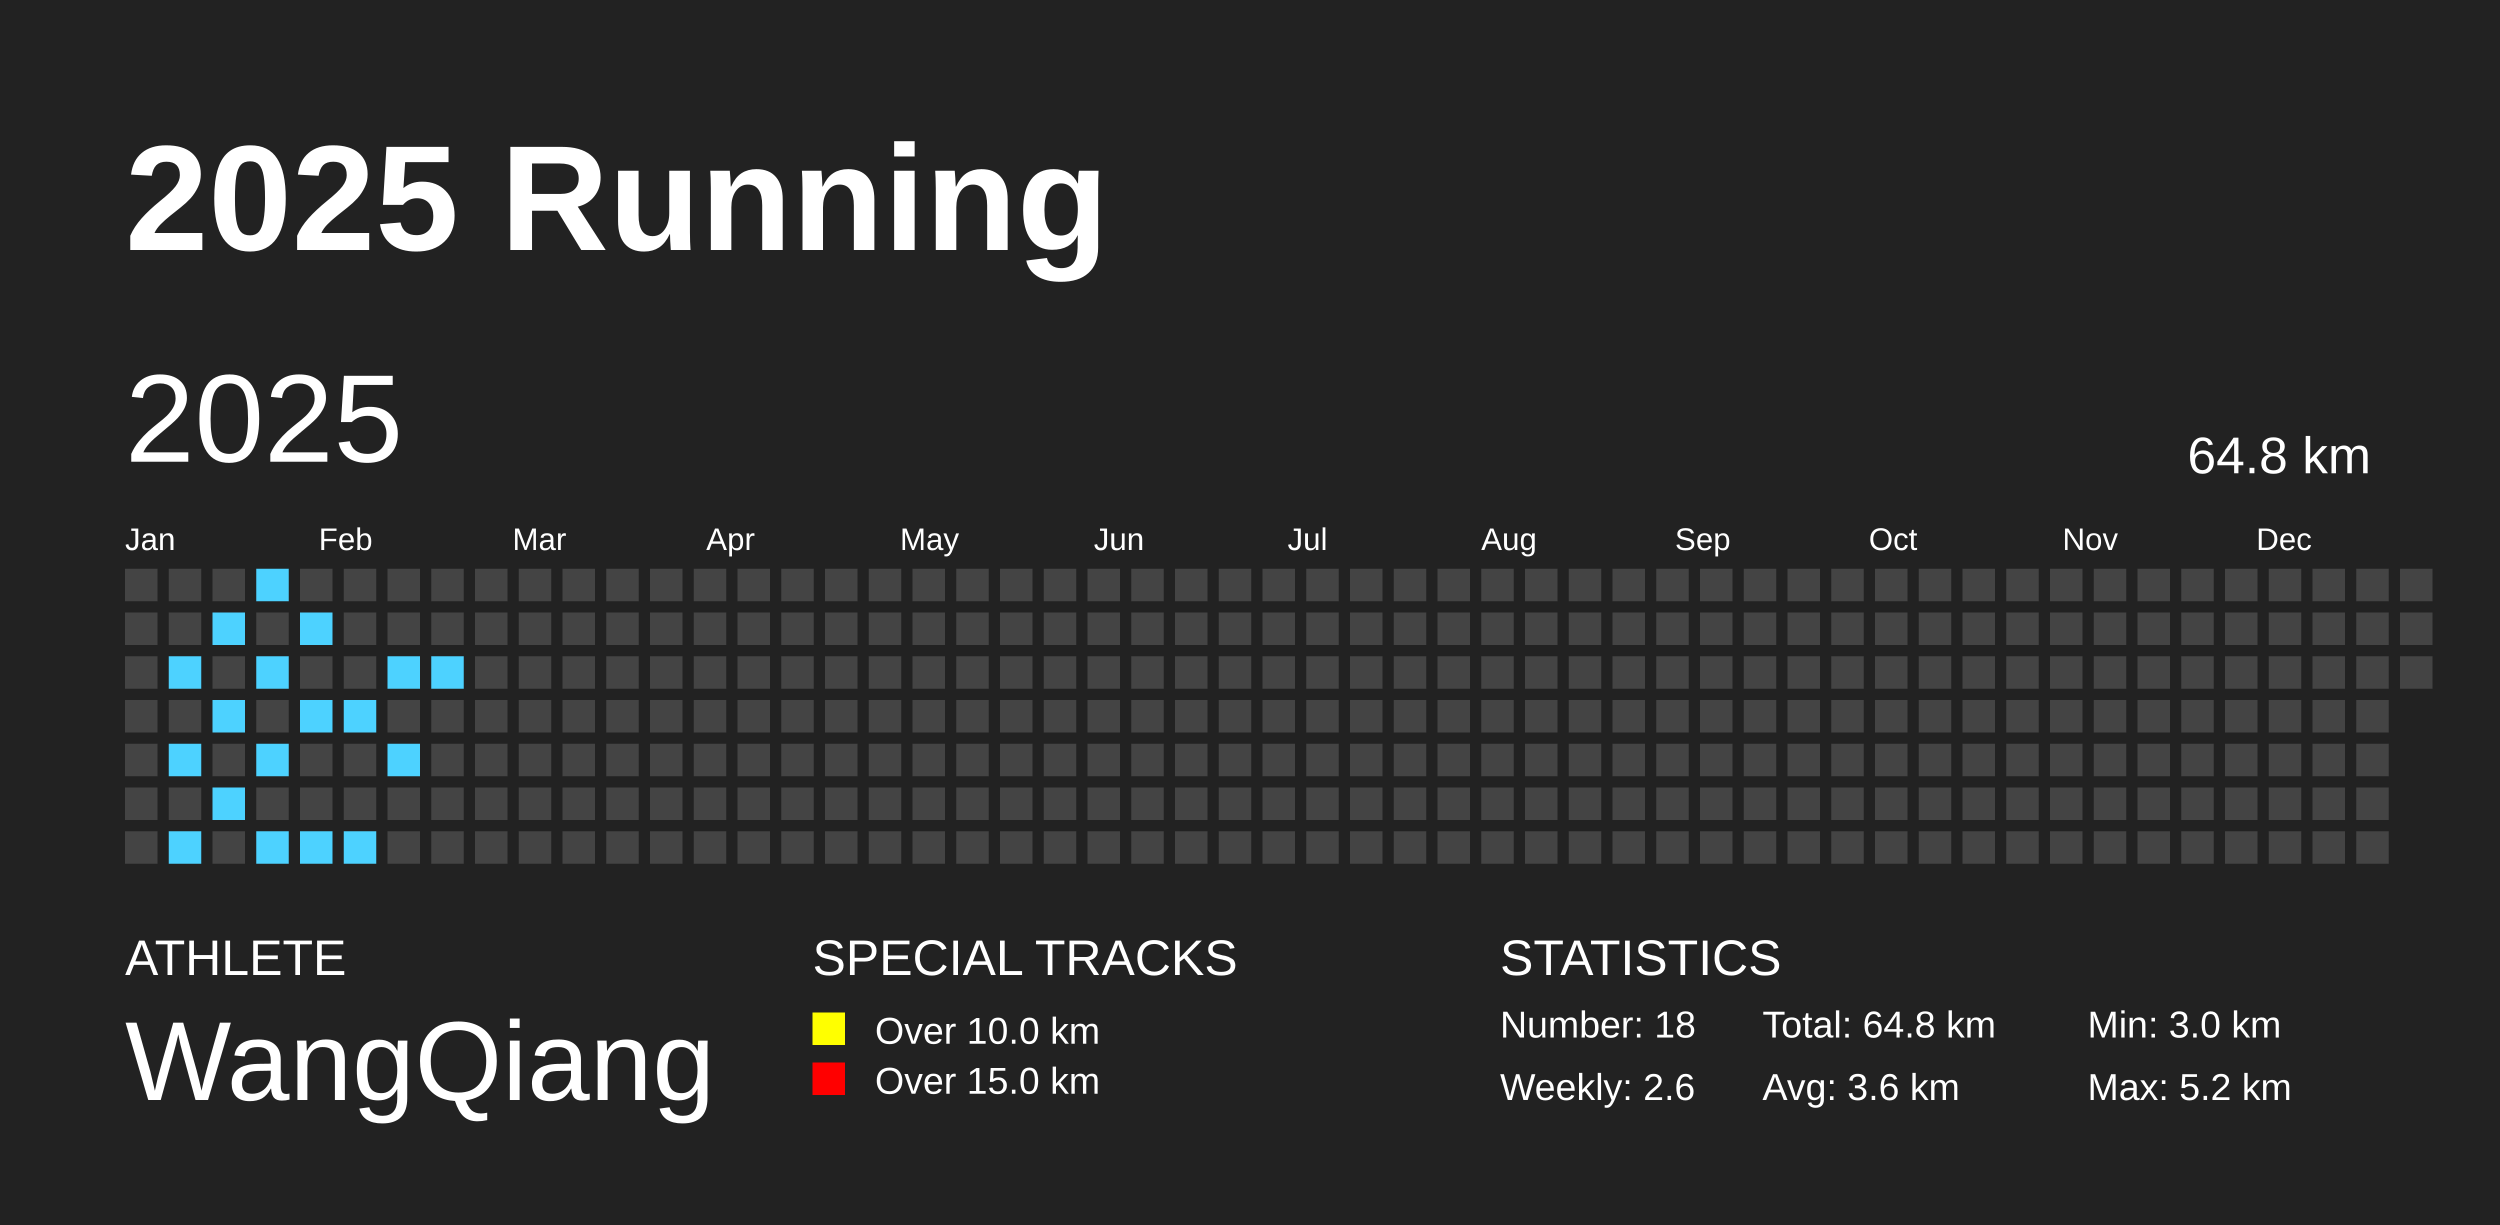
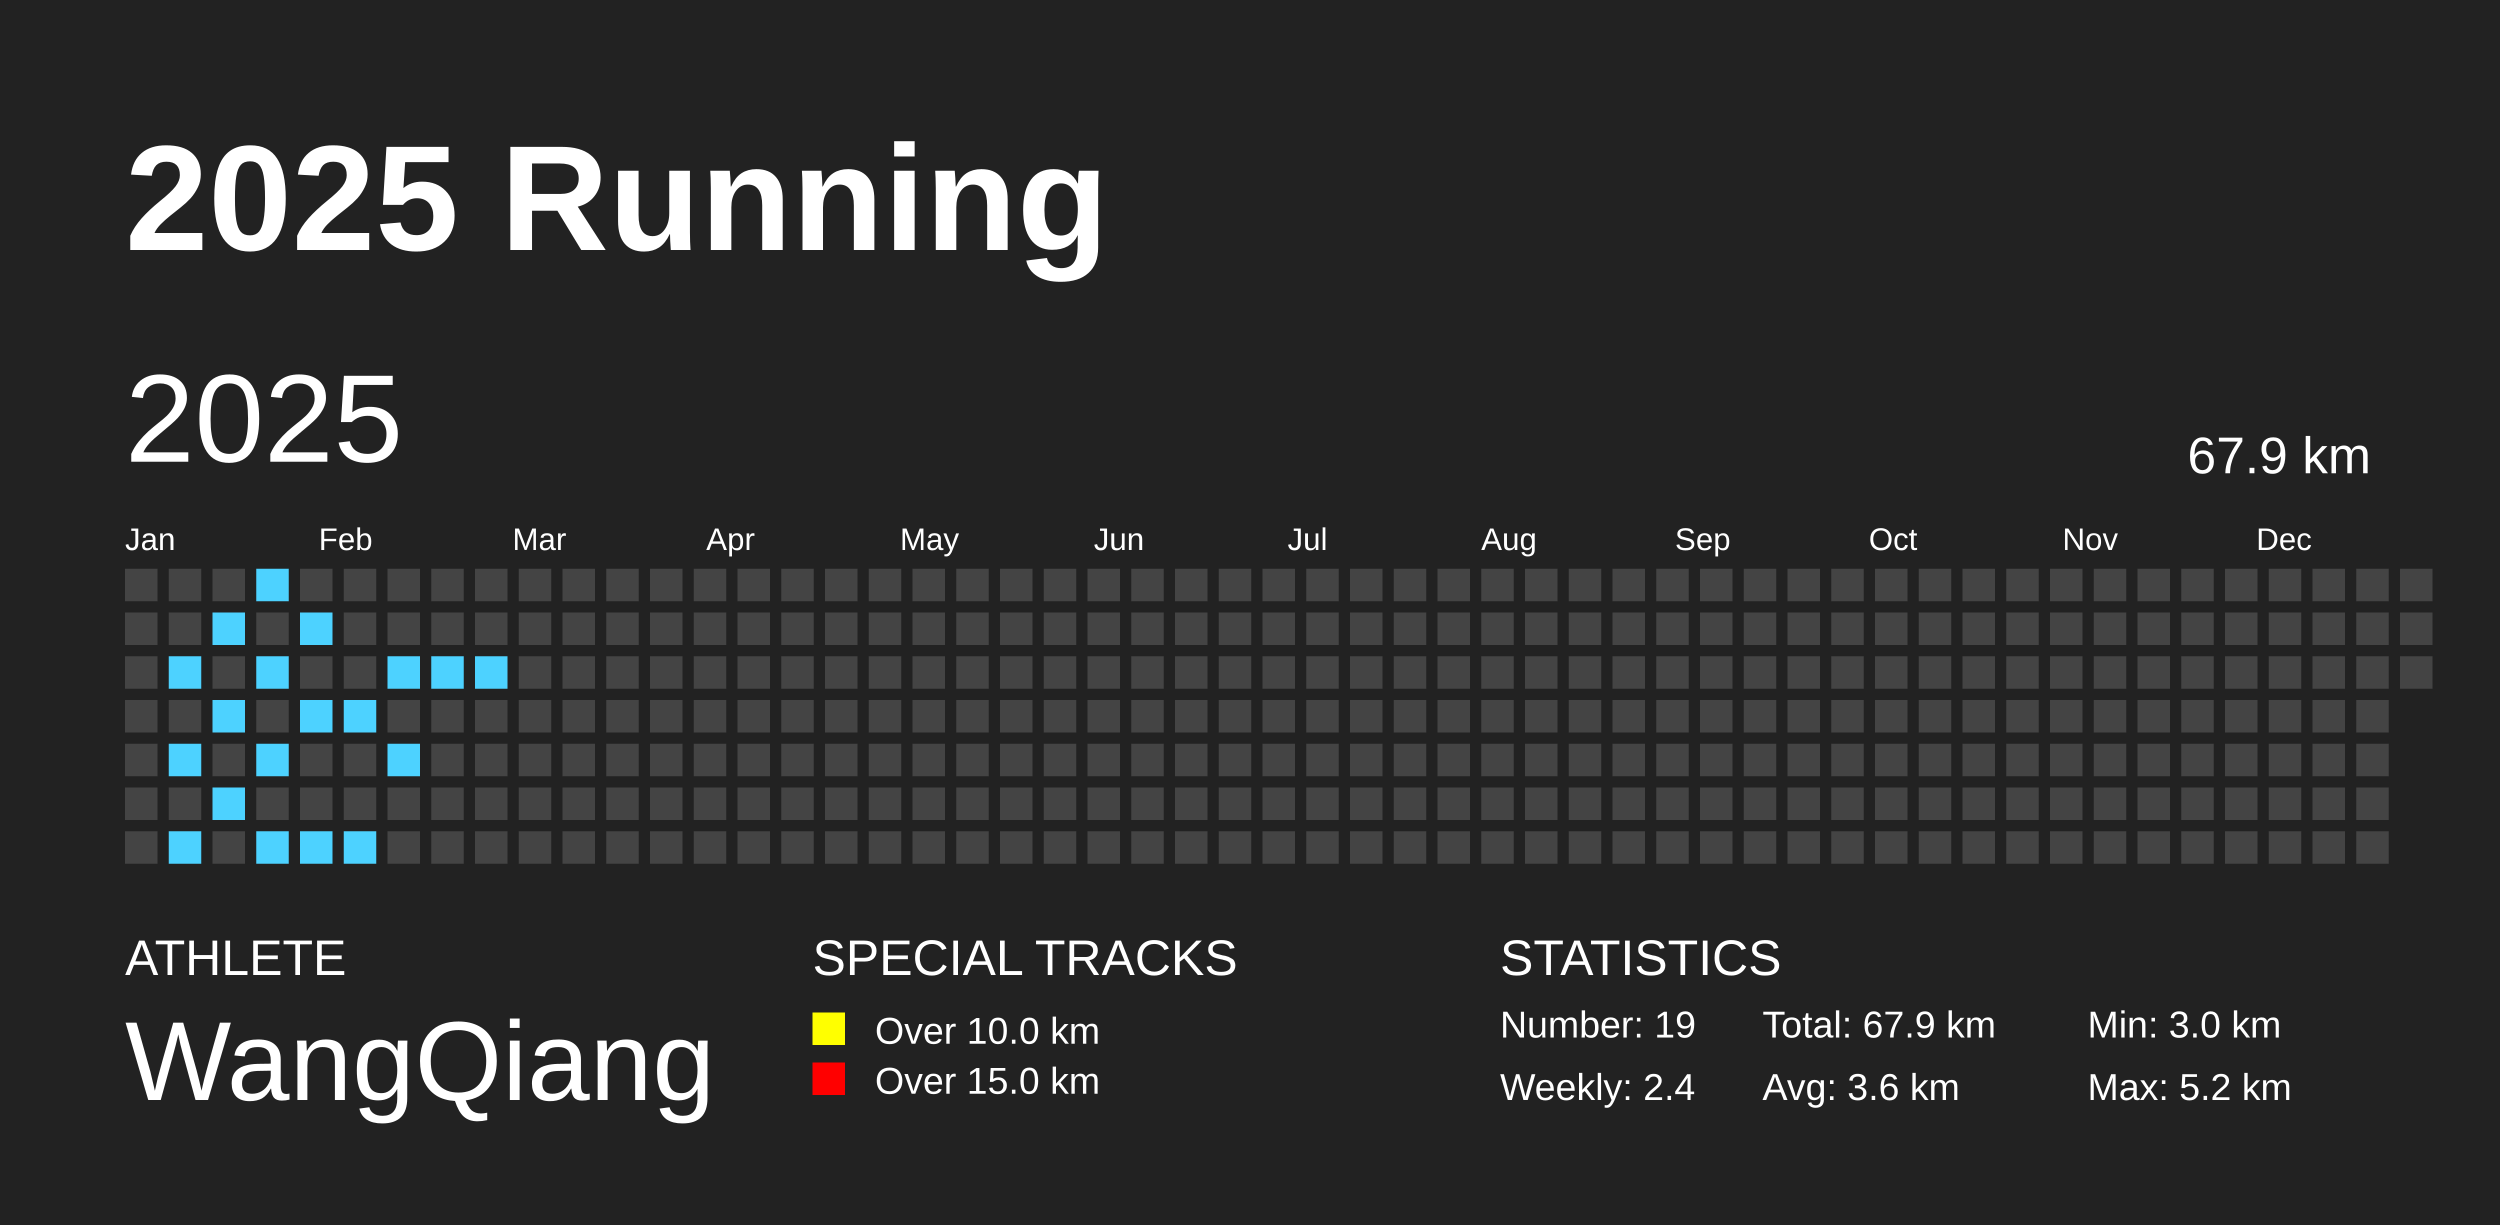
<svg xmlns="http://www.w3.org/2000/svg" baseProfile="full" height="98mm" version="1.1" viewBox="0,0,200,98" width="200mm">
  <defs />
  <rect fill="#222222" height="98" width="200" x="0" y="0" />
  <text fill="#FFFFFF" style="font-size:12px; font-family:Arial; font-weight:bold;" x="10" y="20">2025 Running</text>
  <text fill="#FFFFFF" style="font-size:4px; font-family:Arial" x="10" y="78">ATHLETE</text>
  <text fill="#FFFFFF" style="font-size:9px; font-family:Arial" x="10" y="88">WangQiang</text>
  <text fill="#FFFFFF" style="font-size:4px; font-family:Arial" x="65" y="78">SPECIAL TRACKS</text>
  <rect fill="yellow" height="2.6" width="2.6" x="65" y="81" />
  <text fill="#FFFFFF" style="font-size:3px; font-family:Arial" x="70" y="83.5">Over 10.0 km</text>
  <rect fill="red" height="2.6" width="2.6" x="65" y="85" />
  <text fill="#FFFFFF" style="font-size:3px; font-family:Arial" x="70" y="87.5">Over 15.0 km</text>
  <text fill="#FFFFFF" style="font-size:4px; font-family:Arial" x="120" y="78">STATISTICS</text>
-   <text fill="#FFFFFF" style="font-size:3px; font-family:Arial" x="120" y="83">Number: 18</text>
-   <text fill="#FFFFFF" style="font-size:3px; font-family:Arial" x="120" y="88">Weekly: 2.6</text>
-   <text fill="#FFFFFF" style="font-size:3px; font-family:Arial" x="141" y="83">Total: 64.8 km</text>
+   <text fill="#FFFFFF" style="font-size:3px; font-family:Arial" x="120" y="83">Number: 19</text>
+   <text fill="#FFFFFF" style="font-size:3px; font-family:Arial" x="120" y="88">Weekly: 2.4</text>
+   <text fill="#FFFFFF" style="font-size:3px; font-family:Arial" x="141" y="83">Total: 67.9 km</text>
  <text fill="#FFFFFF" style="font-size:3px; font-family:Arial" x="141" y="88">Avg: 3.6 km</text>
  <text fill="#FFFFFF" style="font-size:3px; font-family:Arial" x="167" y="83">Min: 3.0 km</text>
  <text fill="#FFFFFF" style="font-size:3px; font-family:Arial" x="167" y="88">Max: 5.2 km</text>
  <text dominant-baseline="hanging" fill="#FFFFFF" style="font-size:10.0px; font-family:Arial;" x="10" y="30">2025</text>
-   <text dominant-baseline="hanging" fill="#FFFFFF" style="font-size:4.125px; font-family:Arial;" x="175" y="35">64.8 km</text>
+   <text dominant-baseline="hanging" fill="#FFFFFF" style="font-size:4.125px; font-family:Arial;" x="175" y="35">67.9 km</text>
  <text fill="#FFFFFF" style="font-size:2.5px; font-family:Arial" x="10.0" y="44">Jan</text>
  <text fill="#FFFFFF" style="font-size:2.5px; font-family:Arial" x="25.5" y="44">Feb</text>
  <text fill="#FFFFFF" style="font-size:2.5px; font-family:Arial" x="41.0" y="44">Mar</text>
  <text fill="#FFFFFF" style="font-size:2.5px; font-family:Arial" x="56.5" y="44">Apr</text>
  <text fill="#FFFFFF" style="font-size:2.5px; font-family:Arial" x="72.0" y="44">May</text>
  <text fill="#FFFFFF" style="font-size:2.5px; font-family:Arial" x="87.5" y="44">Jun</text>
  <text fill="#FFFFFF" style="font-size:2.5px; font-family:Arial" x="103.0" y="44">Jul</text>
  <text fill="#FFFFFF" style="font-size:2.5px; font-family:Arial" x="118.5" y="44">Aug</text>
  <text fill="#FFFFFF" style="font-size:2.5px; font-family:Arial" x="134.0" y="44">Sep</text>
  <text fill="#FFFFFF" style="font-size:2.5px; font-family:Arial" x="149.5" y="44">Oct</text>
  <text fill="#FFFFFF" style="font-size:2.5px; font-family:Arial" x="165.0" y="44">Nov</text>
  <text fill="#FFFFFF" style="font-size:2.5px; font-family:Arial" x="180.5" y="44">Dec</text>
  <rect fill="#444444" height="2.6" width="2.6" x="10.0" y="45.5" />
  <rect fill="#444444" height="2.6" width="2.6" x="10.0" y="49.0" />
  <rect fill="#444444" height="2.6" width="2.6" x="10.0" y="52.5" />
  <rect fill="#444444" height="2.6" width="2.6" x="10.0" y="56.0" />
  <rect fill="#444444" height="2.6" width="2.6" x="10.0" y="59.5" />
  <rect fill="#444444" height="2.6" width="2.6" x="10.0" y="63.0" />
  <rect fill="#444444" height="2.6" width="2.6" x="10.0" y="66.5" />
  <rect fill="#444444" height="2.6" width="2.6" x="13.5" y="45.5" />
  <rect fill="#444444" height="2.6" width="2.6" x="13.5" y="49.0" />
  <rect fill="#4DD2FF" height="2.6" width="2.6" x="13.5" y="52.5" />
  <rect fill="#444444" height="2.6" width="2.6" x="13.5" y="56.0" />
  <rect fill="#4DD2FF" height="2.6" width="2.6" x="13.5" y="59.5" />
  <rect fill="#444444" height="2.6" width="2.6" x="13.5" y="63.0" />
  <rect fill="#4DD2FF" height="2.6" width="2.6" x="13.5" y="66.5" />
  <rect fill="#444444" height="2.6" width="2.6" x="17.0" y="45.5" />
  <rect fill="#4DD2FF" height="2.6" width="2.6" x="17.0" y="49.0" />
  <rect fill="#444444" height="2.6" width="2.6" x="17.0" y="52.5" />
  <rect fill="#4DD2FF" height="2.6" width="2.6" x="17.0" y="56.0" />
  <rect fill="#444444" height="2.6" width="2.6" x="17.0" y="59.5" />
  <rect fill="#4DD2FF" height="2.6" width="2.6" x="17.0" y="63.0" />
  <rect fill="#444444" height="2.6" width="2.6" x="17.0" y="66.5" />
  <rect fill="#4DD2FF" height="2.6" width="2.6" x="20.5" y="45.5" />
  <rect fill="#444444" height="2.6" width="2.6" x="20.5" y="49.0" />
  <rect fill="#4DD2FF" height="2.6" width="2.6" x="20.5" y="52.5" />
  <rect fill="#444444" height="2.6" width="2.6" x="20.5" y="56.0" />
  <rect fill="#4DD2FF" height="2.6" width="2.6" x="20.5" y="59.5" />
  <rect fill="#444444" height="2.6" width="2.6" x="20.5" y="63.0" />
  <rect fill="#4DD2FF" height="2.6" width="2.6" x="20.5" y="66.5" />
  <rect fill="#444444" height="2.6" width="2.6" x="24.0" y="45.5" />
  <rect fill="#4DD2FF" height="2.6" width="2.6" x="24.0" y="49.0" />
  <rect fill="#444444" height="2.6" width="2.6" x="24.0" y="52.5" />
  <rect fill="#4DD2FF" height="2.6" width="2.6" x="24.0" y="56.0" />
  <rect fill="#444444" height="2.6" width="2.6" x="24.0" y="59.5" />
  <rect fill="#444444" height="2.6" width="2.6" x="24.0" y="63.0" />
  <rect fill="#4DD2FF" height="2.6" width="2.6" x="24.0" y="66.5" />
  <rect fill="#444444" height="2.6" width="2.6" x="27.5" y="45.5" />
  <rect fill="#444444" height="2.6" width="2.6" x="27.5" y="49.0" />
  <rect fill="#444444" height="2.6" width="2.6" x="27.5" y="52.5" />
  <rect fill="#4DD2FF" height="2.6" width="2.6" x="27.5" y="56.0" />
  <rect fill="#444444" height="2.6" width="2.6" x="27.5" y="59.5" />
  <rect fill="#444444" height="2.6" width="2.6" x="27.5" y="63.0" />
  <rect fill="#4DD2FF" height="2.6" width="2.6" x="27.5" y="66.5" />
  <rect fill="#444444" height="2.6" width="2.6" x="31.0" y="45.5" />
  <rect fill="#444444" height="2.6" width="2.6" x="31.0" y="49.0" />
  <rect fill="#4DD2FF" height="2.6" width="2.6" x="31.0" y="52.5" />
  <rect fill="#444444" height="2.6" width="2.6" x="31.0" y="56.0" />
  <rect fill="#4DD2FF" height="2.6" width="2.6" x="31.0" y="59.5" />
  <rect fill="#444444" height="2.6" width="2.6" x="31.0" y="63.0" />
  <rect fill="#444444" height="2.6" width="2.6" x="31.0" y="66.5" />
  <rect fill="#444444" height="2.6" width="2.6" x="34.5" y="45.5" />
  <rect fill="#444444" height="2.6" width="2.6" x="34.5" y="49.0" />
  <rect fill="#4DD2FF" height="2.6" width="2.6" x="34.5" y="52.5" />
  <rect fill="#444444" height="2.6" width="2.6" x="34.5" y="56.0" />
  <rect fill="#444444" height="2.6" width="2.6" x="34.5" y="59.5" />
  <rect fill="#444444" height="2.6" width="2.6" x="34.5" y="63.0" />
  <rect fill="#444444" height="2.6" width="2.6" x="34.5" y="66.5" />
  <rect fill="#444444" height="2.6" width="2.6" x="38.0" y="45.5" />
  <rect fill="#444444" height="2.6" width="2.6" x="38.0" y="49.0" />
-   <rect fill="#444444" height="2.6" width="2.6" x="38.0" y="52.5" />
+   <rect fill="#4DD2FF" height="2.6" width="2.6" x="38.0" y="52.5" />
  <rect fill="#444444" height="2.6" width="2.6" x="38.0" y="56.0" />
  <rect fill="#444444" height="2.6" width="2.6" x="38.0" y="59.5" />
  <rect fill="#444444" height="2.6" width="2.6" x="38.0" y="63.0" />
  <rect fill="#444444" height="2.6" width="2.6" x="38.0" y="66.5" />
  <rect fill="#444444" height="2.6" width="2.6" x="41.5" y="45.5" />
  <rect fill="#444444" height="2.6" width="2.6" x="41.5" y="49.0" />
  <rect fill="#444444" height="2.6" width="2.6" x="41.5" y="52.5" />
  <rect fill="#444444" height="2.6" width="2.6" x="41.5" y="56.0" />
  <rect fill="#444444" height="2.6" width="2.6" x="41.5" y="59.5" />
  <rect fill="#444444" height="2.6" width="2.6" x="41.5" y="63.0" />
  <rect fill="#444444" height="2.6" width="2.6" x="41.5" y="66.5" />
  <rect fill="#444444" height="2.6" width="2.6" x="45.0" y="45.5" />
  <rect fill="#444444" height="2.6" width="2.6" x="45.0" y="49.0" />
  <rect fill="#444444" height="2.6" width="2.6" x="45.0" y="52.5" />
  <rect fill="#444444" height="2.6" width="2.6" x="45.0" y="56.0" />
  <rect fill="#444444" height="2.6" width="2.6" x="45.0" y="59.5" />
  <rect fill="#444444" height="2.6" width="2.6" x="45.0" y="63.0" />
  <rect fill="#444444" height="2.6" width="2.6" x="45.0" y="66.5" />
  <rect fill="#444444" height="2.6" width="2.6" x="48.5" y="45.5" />
  <rect fill="#444444" height="2.6" width="2.6" x="48.5" y="49.0" />
  <rect fill="#444444" height="2.6" width="2.6" x="48.5" y="52.5" />
  <rect fill="#444444" height="2.6" width="2.6" x="48.5" y="56.0" />
  <rect fill="#444444" height="2.6" width="2.6" x="48.5" y="59.5" />
  <rect fill="#444444" height="2.6" width="2.6" x="48.5" y="63.0" />
  <rect fill="#444444" height="2.6" width="2.6" x="48.5" y="66.5" />
  <rect fill="#444444" height="2.6" width="2.6" x="52.0" y="45.5" />
  <rect fill="#444444" height="2.6" width="2.6" x="52.0" y="49.0" />
  <rect fill="#444444" height="2.6" width="2.6" x="52.0" y="52.5" />
  <rect fill="#444444" height="2.6" width="2.6" x="52.0" y="56.0" />
  <rect fill="#444444" height="2.6" width="2.6" x="52.0" y="59.5" />
  <rect fill="#444444" height="2.6" width="2.6" x="52.0" y="63.0" />
  <rect fill="#444444" height="2.6" width="2.6" x="52.0" y="66.5" />
  <rect fill="#444444" height="2.6" width="2.6" x="55.5" y="45.5" />
  <rect fill="#444444" height="2.6" width="2.6" x="55.5" y="49.0" />
  <rect fill="#444444" height="2.6" width="2.6" x="55.5" y="52.5" />
  <rect fill="#444444" height="2.6" width="2.6" x="55.5" y="56.0" />
  <rect fill="#444444" height="2.6" width="2.6" x="55.5" y="59.5" />
  <rect fill="#444444" height="2.6" width="2.6" x="55.5" y="63.0" />
  <rect fill="#444444" height="2.6" width="2.6" x="55.5" y="66.5" />
  <rect fill="#444444" height="2.6" width="2.6" x="59.0" y="45.5" />
  <rect fill="#444444" height="2.6" width="2.6" x="59.0" y="49.0" />
  <rect fill="#444444" height="2.6" width="2.6" x="59.0" y="52.5" />
  <rect fill="#444444" height="2.6" width="2.6" x="59.0" y="56.0" />
  <rect fill="#444444" height="2.6" width="2.6" x="59.0" y="59.5" />
  <rect fill="#444444" height="2.6" width="2.6" x="59.0" y="63.0" />
  <rect fill="#444444" height="2.6" width="2.6" x="59.0" y="66.5" />
  <rect fill="#444444" height="2.6" width="2.6" x="62.5" y="45.5" />
  <rect fill="#444444" height="2.6" width="2.6" x="62.5" y="49.0" />
  <rect fill="#444444" height="2.6" width="2.6" x="62.5" y="52.5" />
  <rect fill="#444444" height="2.6" width="2.6" x="62.5" y="56.0" />
  <rect fill="#444444" height="2.6" width="2.6" x="62.5" y="59.5" />
  <rect fill="#444444" height="2.6" width="2.6" x="62.5" y="63.0" />
  <rect fill="#444444" height="2.6" width="2.6" x="62.5" y="66.5" />
  <rect fill="#444444" height="2.6" width="2.6" x="66.0" y="45.5" />
  <rect fill="#444444" height="2.6" width="2.6" x="66.0" y="49.0" />
  <rect fill="#444444" height="2.6" width="2.6" x="66.0" y="52.5" />
  <rect fill="#444444" height="2.6" width="2.6" x="66.0" y="56.0" />
  <rect fill="#444444" height="2.6" width="2.6" x="66.0" y="59.5" />
  <rect fill="#444444" height="2.6" width="2.6" x="66.0" y="63.0" />
  <rect fill="#444444" height="2.6" width="2.6" x="66.0" y="66.5" />
  <rect fill="#444444" height="2.6" width="2.6" x="69.5" y="45.5" />
  <rect fill="#444444" height="2.6" width="2.6" x="69.5" y="49.0" />
  <rect fill="#444444" height="2.6" width="2.6" x="69.5" y="52.5" />
  <rect fill="#444444" height="2.6" width="2.6" x="69.5" y="56.0" />
  <rect fill="#444444" height="2.6" width="2.6" x="69.5" y="59.5" />
  <rect fill="#444444" height="2.6" width="2.6" x="69.5" y="63.0" />
  <rect fill="#444444" height="2.6" width="2.6" x="69.5" y="66.5" />
  <rect fill="#444444" height="2.6" width="2.6" x="73.0" y="45.5" />
  <rect fill="#444444" height="2.6" width="2.6" x="73.0" y="49.0" />
  <rect fill="#444444" height="2.6" width="2.6" x="73.0" y="52.5" />
  <rect fill="#444444" height="2.6" width="2.6" x="73.0" y="56.0" />
  <rect fill="#444444" height="2.6" width="2.6" x="73.0" y="59.5" />
  <rect fill="#444444" height="2.6" width="2.6" x="73.0" y="63.0" />
  <rect fill="#444444" height="2.6" width="2.6" x="73.0" y="66.5" />
  <rect fill="#444444" height="2.6" width="2.6" x="76.5" y="45.5" />
  <rect fill="#444444" height="2.6" width="2.6" x="76.5" y="49.0" />
  <rect fill="#444444" height="2.6" width="2.6" x="76.5" y="52.5" />
  <rect fill="#444444" height="2.6" width="2.6" x="76.5" y="56.0" />
  <rect fill="#444444" height="2.6" width="2.6" x="76.5" y="59.5" />
  <rect fill="#444444" height="2.6" width="2.6" x="76.5" y="63.0" />
  <rect fill="#444444" height="2.6" width="2.6" x="76.5" y="66.5" />
  <rect fill="#444444" height="2.6" width="2.6" x="80.0" y="45.5" />
  <rect fill="#444444" height="2.6" width="2.6" x="80.0" y="49.0" />
  <rect fill="#444444" height="2.6" width="2.6" x="80.0" y="52.5" />
  <rect fill="#444444" height="2.6" width="2.6" x="80.0" y="56.0" />
  <rect fill="#444444" height="2.6" width="2.6" x="80.0" y="59.5" />
  <rect fill="#444444" height="2.6" width="2.6" x="80.0" y="63.0" />
  <rect fill="#444444" height="2.6" width="2.6" x="80.0" y="66.5" />
  <rect fill="#444444" height="2.6" width="2.6" x="83.5" y="45.5" />
  <rect fill="#444444" height="2.6" width="2.6" x="83.5" y="49.0" />
  <rect fill="#444444" height="2.6" width="2.6" x="83.5" y="52.5" />
  <rect fill="#444444" height="2.6" width="2.6" x="83.5" y="56.0" />
  <rect fill="#444444" height="2.6" width="2.6" x="83.5" y="59.5" />
  <rect fill="#444444" height="2.6" width="2.6" x="83.5" y="63.0" />
  <rect fill="#444444" height="2.6" width="2.6" x="83.5" y="66.5" />
  <rect fill="#444444" height="2.6" width="2.6" x="87.0" y="45.5" />
  <rect fill="#444444" height="2.6" width="2.6" x="87.0" y="49.0" />
  <rect fill="#444444" height="2.6" width="2.6" x="87.0" y="52.5" />
  <rect fill="#444444" height="2.6" width="2.6" x="87.0" y="56.0" />
  <rect fill="#444444" height="2.6" width="2.6" x="87.0" y="59.5" />
  <rect fill="#444444" height="2.6" width="2.6" x="87.0" y="63.0" />
  <rect fill="#444444" height="2.6" width="2.6" x="87.0" y="66.5" />
  <rect fill="#444444" height="2.6" width="2.6" x="90.5" y="45.5" />
  <rect fill="#444444" height="2.6" width="2.6" x="90.5" y="49.0" />
  <rect fill="#444444" height="2.6" width="2.6" x="90.5" y="52.5" />
  <rect fill="#444444" height="2.6" width="2.6" x="90.5" y="56.0" />
  <rect fill="#444444" height="2.6" width="2.6" x="90.5" y="59.5" />
  <rect fill="#444444" height="2.6" width="2.6" x="90.5" y="63.0" />
  <rect fill="#444444" height="2.6" width="2.6" x="90.5" y="66.5" />
  <rect fill="#444444" height="2.6" width="2.6" x="94.0" y="45.5" />
  <rect fill="#444444" height="2.6" width="2.6" x="94.0" y="49.0" />
  <rect fill="#444444" height="2.6" width="2.6" x="94.0" y="52.5" />
  <rect fill="#444444" height="2.6" width="2.6" x="94.0" y="56.0" />
  <rect fill="#444444" height="2.6" width="2.6" x="94.0" y="59.5" />
  <rect fill="#444444" height="2.6" width="2.6" x="94.0" y="63.0" />
  <rect fill="#444444" height="2.6" width="2.6" x="94.0" y="66.5" />
  <rect fill="#444444" height="2.6" width="2.6" x="97.5" y="45.5" />
  <rect fill="#444444" height="2.6" width="2.6" x="97.5" y="49.0" />
  <rect fill="#444444" height="2.6" width="2.6" x="97.5" y="52.5" />
  <rect fill="#444444" height="2.6" width="2.6" x="97.5" y="56.0" />
  <rect fill="#444444" height="2.6" width="2.6" x="97.5" y="59.5" />
  <rect fill="#444444" height="2.6" width="2.6" x="97.5" y="63.0" />
  <rect fill="#444444" height="2.6" width="2.6" x="97.5" y="66.5" />
  <rect fill="#444444" height="2.6" width="2.6" x="101.0" y="45.5" />
  <rect fill="#444444" height="2.6" width="2.6" x="101.0" y="49.0" />
  <rect fill="#444444" height="2.6" width="2.6" x="101.0" y="52.5" />
  <rect fill="#444444" height="2.6" width="2.6" x="101.0" y="56.0" />
  <rect fill="#444444" height="2.6" width="2.6" x="101.0" y="59.5" />
  <rect fill="#444444" height="2.6" width="2.6" x="101.0" y="63.0" />
  <rect fill="#444444" height="2.6" width="2.6" x="101.0" y="66.5" />
  <rect fill="#444444" height="2.6" width="2.6" x="104.5" y="45.5" />
  <rect fill="#444444" height="2.6" width="2.6" x="104.5" y="49.0" />
  <rect fill="#444444" height="2.6" width="2.6" x="104.5" y="52.5" />
  <rect fill="#444444" height="2.6" width="2.6" x="104.5" y="56.0" />
  <rect fill="#444444" height="2.6" width="2.6" x="104.5" y="59.5" />
  <rect fill="#444444" height="2.6" width="2.6" x="104.5" y="63.0" />
  <rect fill="#444444" height="2.6" width="2.6" x="104.5" y="66.5" />
  <rect fill="#444444" height="2.6" width="2.6" x="108.0" y="45.5" />
  <rect fill="#444444" height="2.6" width="2.6" x="108.0" y="49.0" />
  <rect fill="#444444" height="2.6" width="2.6" x="108.0" y="52.5" />
  <rect fill="#444444" height="2.6" width="2.6" x="108.0" y="56.0" />
  <rect fill="#444444" height="2.6" width="2.6" x="108.0" y="59.5" />
  <rect fill="#444444" height="2.6" width="2.6" x="108.0" y="63.0" />
  <rect fill="#444444" height="2.6" width="2.6" x="108.0" y="66.5" />
  <rect fill="#444444" height="2.6" width="2.6" x="111.5" y="45.5" />
  <rect fill="#444444" height="2.6" width="2.6" x="111.5" y="49.0" />
  <rect fill="#444444" height="2.6" width="2.6" x="111.5" y="52.5" />
  <rect fill="#444444" height="2.6" width="2.6" x="111.5" y="56.0" />
  <rect fill="#444444" height="2.6" width="2.6" x="111.5" y="59.5" />
  <rect fill="#444444" height="2.6" width="2.6" x="111.5" y="63.0" />
  <rect fill="#444444" height="2.6" width="2.6" x="111.5" y="66.5" />
  <rect fill="#444444" height="2.6" width="2.6" x="115.0" y="45.5" />
  <rect fill="#444444" height="2.6" width="2.6" x="115.0" y="49.0" />
  <rect fill="#444444" height="2.6" width="2.6" x="115.0" y="52.5" />
  <rect fill="#444444" height="2.6" width="2.6" x="115.0" y="56.0" />
  <rect fill="#444444" height="2.6" width="2.6" x="115.0" y="59.5" />
  <rect fill="#444444" height="2.6" width="2.6" x="115.0" y="63.0" />
  <rect fill="#444444" height="2.6" width="2.6" x="115.0" y="66.5" />
  <rect fill="#444444" height="2.6" width="2.6" x="118.5" y="45.5" />
  <rect fill="#444444" height="2.6" width="2.6" x="118.5" y="49.0" />
  <rect fill="#444444" height="2.6" width="2.6" x="118.5" y="52.5" />
  <rect fill="#444444" height="2.6" width="2.6" x="118.5" y="56.0" />
  <rect fill="#444444" height="2.6" width="2.6" x="118.5" y="59.5" />
  <rect fill="#444444" height="2.6" width="2.6" x="118.5" y="63.0" />
  <rect fill="#444444" height="2.6" width="2.6" x="118.5" y="66.5" />
  <rect fill="#444444" height="2.6" width="2.6" x="122.0" y="45.5" />
  <rect fill="#444444" height="2.6" width="2.6" x="122.0" y="49.0" />
  <rect fill="#444444" height="2.6" width="2.6" x="122.0" y="52.5" />
  <rect fill="#444444" height="2.6" width="2.6" x="122.0" y="56.0" />
  <rect fill="#444444" height="2.6" width="2.6" x="122.0" y="59.5" />
  <rect fill="#444444" height="2.6" width="2.6" x="122.0" y="63.0" />
  <rect fill="#444444" height="2.6" width="2.6" x="122.0" y="66.5" />
  <rect fill="#444444" height="2.6" width="2.6" x="125.5" y="45.5" />
  <rect fill="#444444" height="2.6" width="2.6" x="125.5" y="49.0" />
  <rect fill="#444444" height="2.6" width="2.6" x="125.5" y="52.5" />
  <rect fill="#444444" height="2.6" width="2.6" x="125.5" y="56.0" />
  <rect fill="#444444" height="2.6" width="2.6" x="125.5" y="59.5" />
  <rect fill="#444444" height="2.6" width="2.6" x="125.5" y="63.0" />
  <rect fill="#444444" height="2.6" width="2.6" x="125.5" y="66.5" />
  <rect fill="#444444" height="2.6" width="2.6" x="129.0" y="45.5" />
  <rect fill="#444444" height="2.6" width="2.6" x="129.0" y="49.0" />
  <rect fill="#444444" height="2.6" width="2.6" x="129.0" y="52.5" />
  <rect fill="#444444" height="2.6" width="2.6" x="129.0" y="56.0" />
  <rect fill="#444444" height="2.6" width="2.6" x="129.0" y="59.5" />
  <rect fill="#444444" height="2.6" width="2.6" x="129.0" y="63.0" />
  <rect fill="#444444" height="2.6" width="2.6" x="129.0" y="66.5" />
  <rect fill="#444444" height="2.6" width="2.6" x="132.5" y="45.5" />
  <rect fill="#444444" height="2.6" width="2.6" x="132.5" y="49.0" />
  <rect fill="#444444" height="2.6" width="2.6" x="132.5" y="52.5" />
  <rect fill="#444444" height="2.6" width="2.6" x="132.5" y="56.0" />
  <rect fill="#444444" height="2.6" width="2.6" x="132.5" y="59.5" />
  <rect fill="#444444" height="2.6" width="2.6" x="132.5" y="63.0" />
  <rect fill="#444444" height="2.6" width="2.6" x="132.5" y="66.5" />
  <rect fill="#444444" height="2.6" width="2.6" x="136.0" y="45.5" />
  <rect fill="#444444" height="2.6" width="2.6" x="136.0" y="49.0" />
  <rect fill="#444444" height="2.6" width="2.6" x="136.0" y="52.5" />
  <rect fill="#444444" height="2.6" width="2.6" x="136.0" y="56.0" />
  <rect fill="#444444" height="2.6" width="2.6" x="136.0" y="59.5" />
  <rect fill="#444444" height="2.6" width="2.6" x="136.0" y="63.0" />
  <rect fill="#444444" height="2.6" width="2.6" x="136.0" y="66.5" />
  <rect fill="#444444" height="2.6" width="2.6" x="139.5" y="45.5" />
  <rect fill="#444444" height="2.6" width="2.6" x="139.5" y="49.0" />
  <rect fill="#444444" height="2.6" width="2.6" x="139.5" y="52.5" />
  <rect fill="#444444" height="2.6" width="2.6" x="139.5" y="56.0" />
  <rect fill="#444444" height="2.6" width="2.6" x="139.5" y="59.5" />
  <rect fill="#444444" height="2.6" width="2.6" x="139.5" y="63.0" />
  <rect fill="#444444" height="2.6" width="2.6" x="139.5" y="66.5" />
  <rect fill="#444444" height="2.6" width="2.6" x="143.0" y="45.5" />
  <rect fill="#444444" height="2.6" width="2.6" x="143.0" y="49.0" />
  <rect fill="#444444" height="2.6" width="2.6" x="143.0" y="52.5" />
  <rect fill="#444444" height="2.6" width="2.6" x="143.0" y="56.0" />
  <rect fill="#444444" height="2.6" width="2.6" x="143.0" y="59.5" />
  <rect fill="#444444" height="2.6" width="2.6" x="143.0" y="63.0" />
  <rect fill="#444444" height="2.6" width="2.6" x="143.0" y="66.5" />
  <rect fill="#444444" height="2.6" width="2.6" x="146.5" y="45.5" />
  <rect fill="#444444" height="2.6" width="2.6" x="146.5" y="49.0" />
  <rect fill="#444444" height="2.6" width="2.6" x="146.5" y="52.5" />
  <rect fill="#444444" height="2.6" width="2.6" x="146.5" y="56.0" />
  <rect fill="#444444" height="2.6" width="2.6" x="146.5" y="59.5" />
  <rect fill="#444444" height="2.6" width="2.6" x="146.5" y="63.0" />
  <rect fill="#444444" height="2.6" width="2.6" x="146.5" y="66.5" />
  <rect fill="#444444" height="2.6" width="2.6" x="150.0" y="45.5" />
  <rect fill="#444444" height="2.6" width="2.6" x="150.0" y="49.0" />
  <rect fill="#444444" height="2.6" width="2.6" x="150.0" y="52.5" />
  <rect fill="#444444" height="2.6" width="2.6" x="150.0" y="56.0" />
  <rect fill="#444444" height="2.6" width="2.6" x="150.0" y="59.5" />
  <rect fill="#444444" height="2.6" width="2.6" x="150.0" y="63.0" />
  <rect fill="#444444" height="2.6" width="2.6" x="150.0" y="66.5" />
  <rect fill="#444444" height="2.6" width="2.6" x="153.5" y="45.5" />
  <rect fill="#444444" height="2.6" width="2.6" x="153.5" y="49.0" />
  <rect fill="#444444" height="2.6" width="2.6" x="153.5" y="52.5" />
  <rect fill="#444444" height="2.6" width="2.6" x="153.5" y="56.0" />
  <rect fill="#444444" height="2.6" width="2.6" x="153.5" y="59.5" />
  <rect fill="#444444" height="2.6" width="2.6" x="153.5" y="63.0" />
  <rect fill="#444444" height="2.6" width="2.6" x="153.5" y="66.5" />
  <rect fill="#444444" height="2.6" width="2.6" x="157.0" y="45.5" />
  <rect fill="#444444" height="2.6" width="2.6" x="157.0" y="49.0" />
  <rect fill="#444444" height="2.6" width="2.6" x="157.0" y="52.5" />
  <rect fill="#444444" height="2.6" width="2.6" x="157.0" y="56.0" />
  <rect fill="#444444" height="2.6" width="2.6" x="157.0" y="59.5" />
  <rect fill="#444444" height="2.6" width="2.6" x="157.0" y="63.0" />
  <rect fill="#444444" height="2.6" width="2.6" x="157.0" y="66.5" />
  <rect fill="#444444" height="2.6" width="2.6" x="160.5" y="45.5" />
  <rect fill="#444444" height="2.6" width="2.6" x="160.5" y="49.0" />
  <rect fill="#444444" height="2.6" width="2.6" x="160.5" y="52.5" />
  <rect fill="#444444" height="2.6" width="2.6" x="160.5" y="56.0" />
  <rect fill="#444444" height="2.6" width="2.6" x="160.5" y="59.5" />
  <rect fill="#444444" height="2.6" width="2.6" x="160.5" y="63.0" />
  <rect fill="#444444" height="2.6" width="2.6" x="160.5" y="66.5" />
  <rect fill="#444444" height="2.6" width="2.6" x="164.0" y="45.5" />
  <rect fill="#444444" height="2.6" width="2.6" x="164.0" y="49.0" />
  <rect fill="#444444" height="2.6" width="2.6" x="164.0" y="52.5" />
  <rect fill="#444444" height="2.6" width="2.6" x="164.0" y="56.0" />
  <rect fill="#444444" height="2.6" width="2.6" x="164.0" y="59.5" />
  <rect fill="#444444" height="2.6" width="2.6" x="164.0" y="63.0" />
  <rect fill="#444444" height="2.6" width="2.6" x="164.0" y="66.5" />
  <rect fill="#444444" height="2.6" width="2.6" x="167.5" y="45.5" />
  <rect fill="#444444" height="2.6" width="2.6" x="167.5" y="49.0" />
  <rect fill="#444444" height="2.6" width="2.6" x="167.5" y="52.5" />
  <rect fill="#444444" height="2.6" width="2.6" x="167.5" y="56.0" />
  <rect fill="#444444" height="2.6" width="2.6" x="167.5" y="59.5" />
  <rect fill="#444444" height="2.6" width="2.6" x="167.5" y="63.0" />
  <rect fill="#444444" height="2.6" width="2.6" x="167.5" y="66.5" />
  <rect fill="#444444" height="2.6" width="2.6" x="171.0" y="45.5" />
  <rect fill="#444444" height="2.6" width="2.6" x="171.0" y="49.0" />
  <rect fill="#444444" height="2.6" width="2.6" x="171.0" y="52.5" />
  <rect fill="#444444" height="2.6" width="2.6" x="171.0" y="56.0" />
  <rect fill="#444444" height="2.6" width="2.6" x="171.0" y="59.5" />
  <rect fill="#444444" height="2.6" width="2.6" x="171.0" y="63.0" />
  <rect fill="#444444" height="2.6" width="2.6" x="171.0" y="66.5" />
  <rect fill="#444444" height="2.6" width="2.6" x="174.5" y="45.5" />
  <rect fill="#444444" height="2.6" width="2.6" x="174.5" y="49.0" />
  <rect fill="#444444" height="2.6" width="2.6" x="174.5" y="52.5" />
  <rect fill="#444444" height="2.6" width="2.6" x="174.5" y="56.0" />
  <rect fill="#444444" height="2.6" width="2.6" x="174.5" y="59.5" />
  <rect fill="#444444" height="2.6" width="2.6" x="174.5" y="63.0" />
  <rect fill="#444444" height="2.6" width="2.6" x="174.5" y="66.5" />
  <rect fill="#444444" height="2.6" width="2.6" x="178.0" y="45.5" />
  <rect fill="#444444" height="2.6" width="2.6" x="178.0" y="49.0" />
  <rect fill="#444444" height="2.6" width="2.6" x="178.0" y="52.5" />
  <rect fill="#444444" height="2.6" width="2.6" x="178.0" y="56.0" />
  <rect fill="#444444" height="2.6" width="2.6" x="178.0" y="59.5" />
  <rect fill="#444444" height="2.6" width="2.6" x="178.0" y="63.0" />
  <rect fill="#444444" height="2.6" width="2.6" x="178.0" y="66.5" />
  <rect fill="#444444" height="2.6" width="2.6" x="181.5" y="45.5" />
  <rect fill="#444444" height="2.6" width="2.6" x="181.5" y="49.0" />
  <rect fill="#444444" height="2.6" width="2.6" x="181.5" y="52.5" />
  <rect fill="#444444" height="2.6" width="2.6" x="181.5" y="56.0" />
  <rect fill="#444444" height="2.6" width="2.6" x="181.5" y="59.5" />
  <rect fill="#444444" height="2.6" width="2.6" x="181.5" y="63.0" />
  <rect fill="#444444" height="2.6" width="2.6" x="181.5" y="66.5" />
  <rect fill="#444444" height="2.6" width="2.6" x="185.0" y="45.5" />
  <rect fill="#444444" height="2.6" width="2.6" x="185.0" y="49.0" />
  <rect fill="#444444" height="2.6" width="2.6" x="185.0" y="52.5" />
  <rect fill="#444444" height="2.6" width="2.6" x="185.0" y="56.0" />
  <rect fill="#444444" height="2.6" width="2.6" x="185.0" y="59.5" />
  <rect fill="#444444" height="2.6" width="2.6" x="185.0" y="63.0" />
  <rect fill="#444444" height="2.6" width="2.6" x="185.0" y="66.5" />
  <rect fill="#444444" height="2.6" width="2.6" x="188.5" y="45.5" />
  <rect fill="#444444" height="2.6" width="2.6" x="188.5" y="49.0" />
  <rect fill="#444444" height="2.6" width="2.6" x="188.5" y="52.5" />
  <rect fill="#444444" height="2.6" width="2.6" x="188.5" y="56.0" />
  <rect fill="#444444" height="2.6" width="2.6" x="188.5" y="59.5" />
  <rect fill="#444444" height="2.6" width="2.6" x="188.5" y="63.0" />
  <rect fill="#444444" height="2.6" width="2.6" x="188.5" y="66.5" />
  <rect fill="#444444" height="2.6" width="2.6" x="192.0" y="45.5" />
  <rect fill="#444444" height="2.6" width="2.6" x="192.0" y="49.0" />
  <rect fill="#444444" height="2.6" width="2.6" x="192.0" y="52.5" />
</svg>
